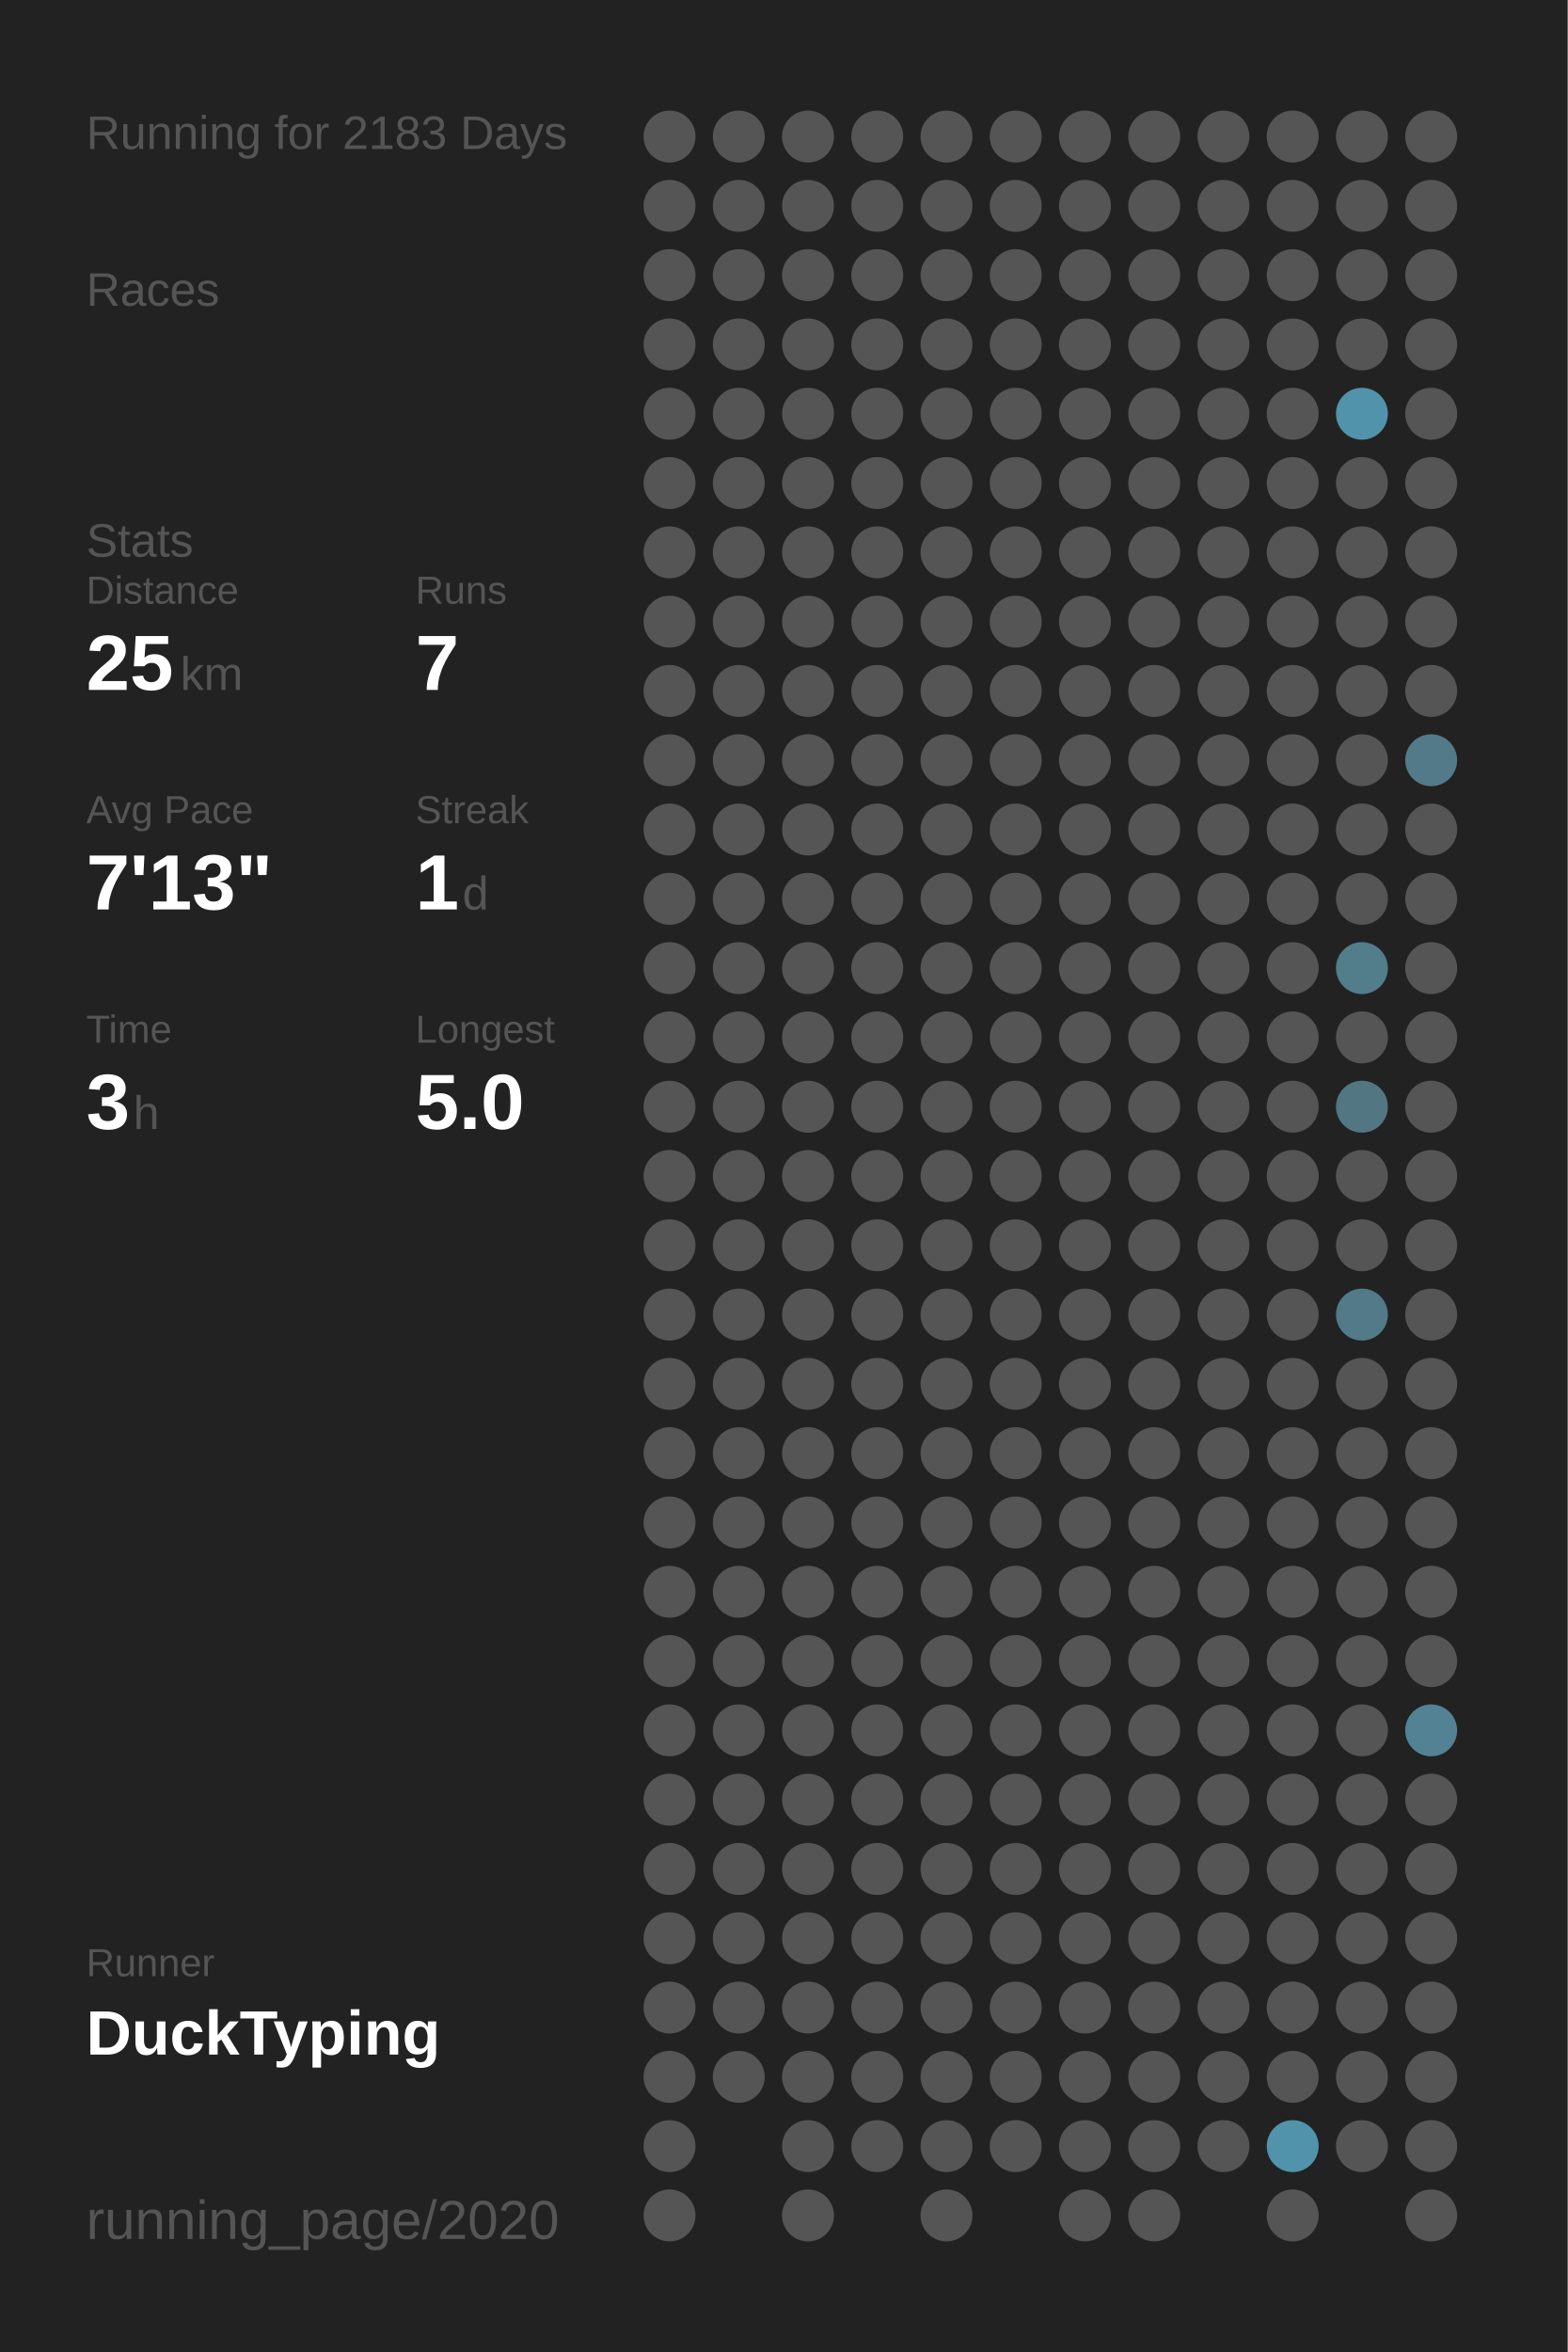
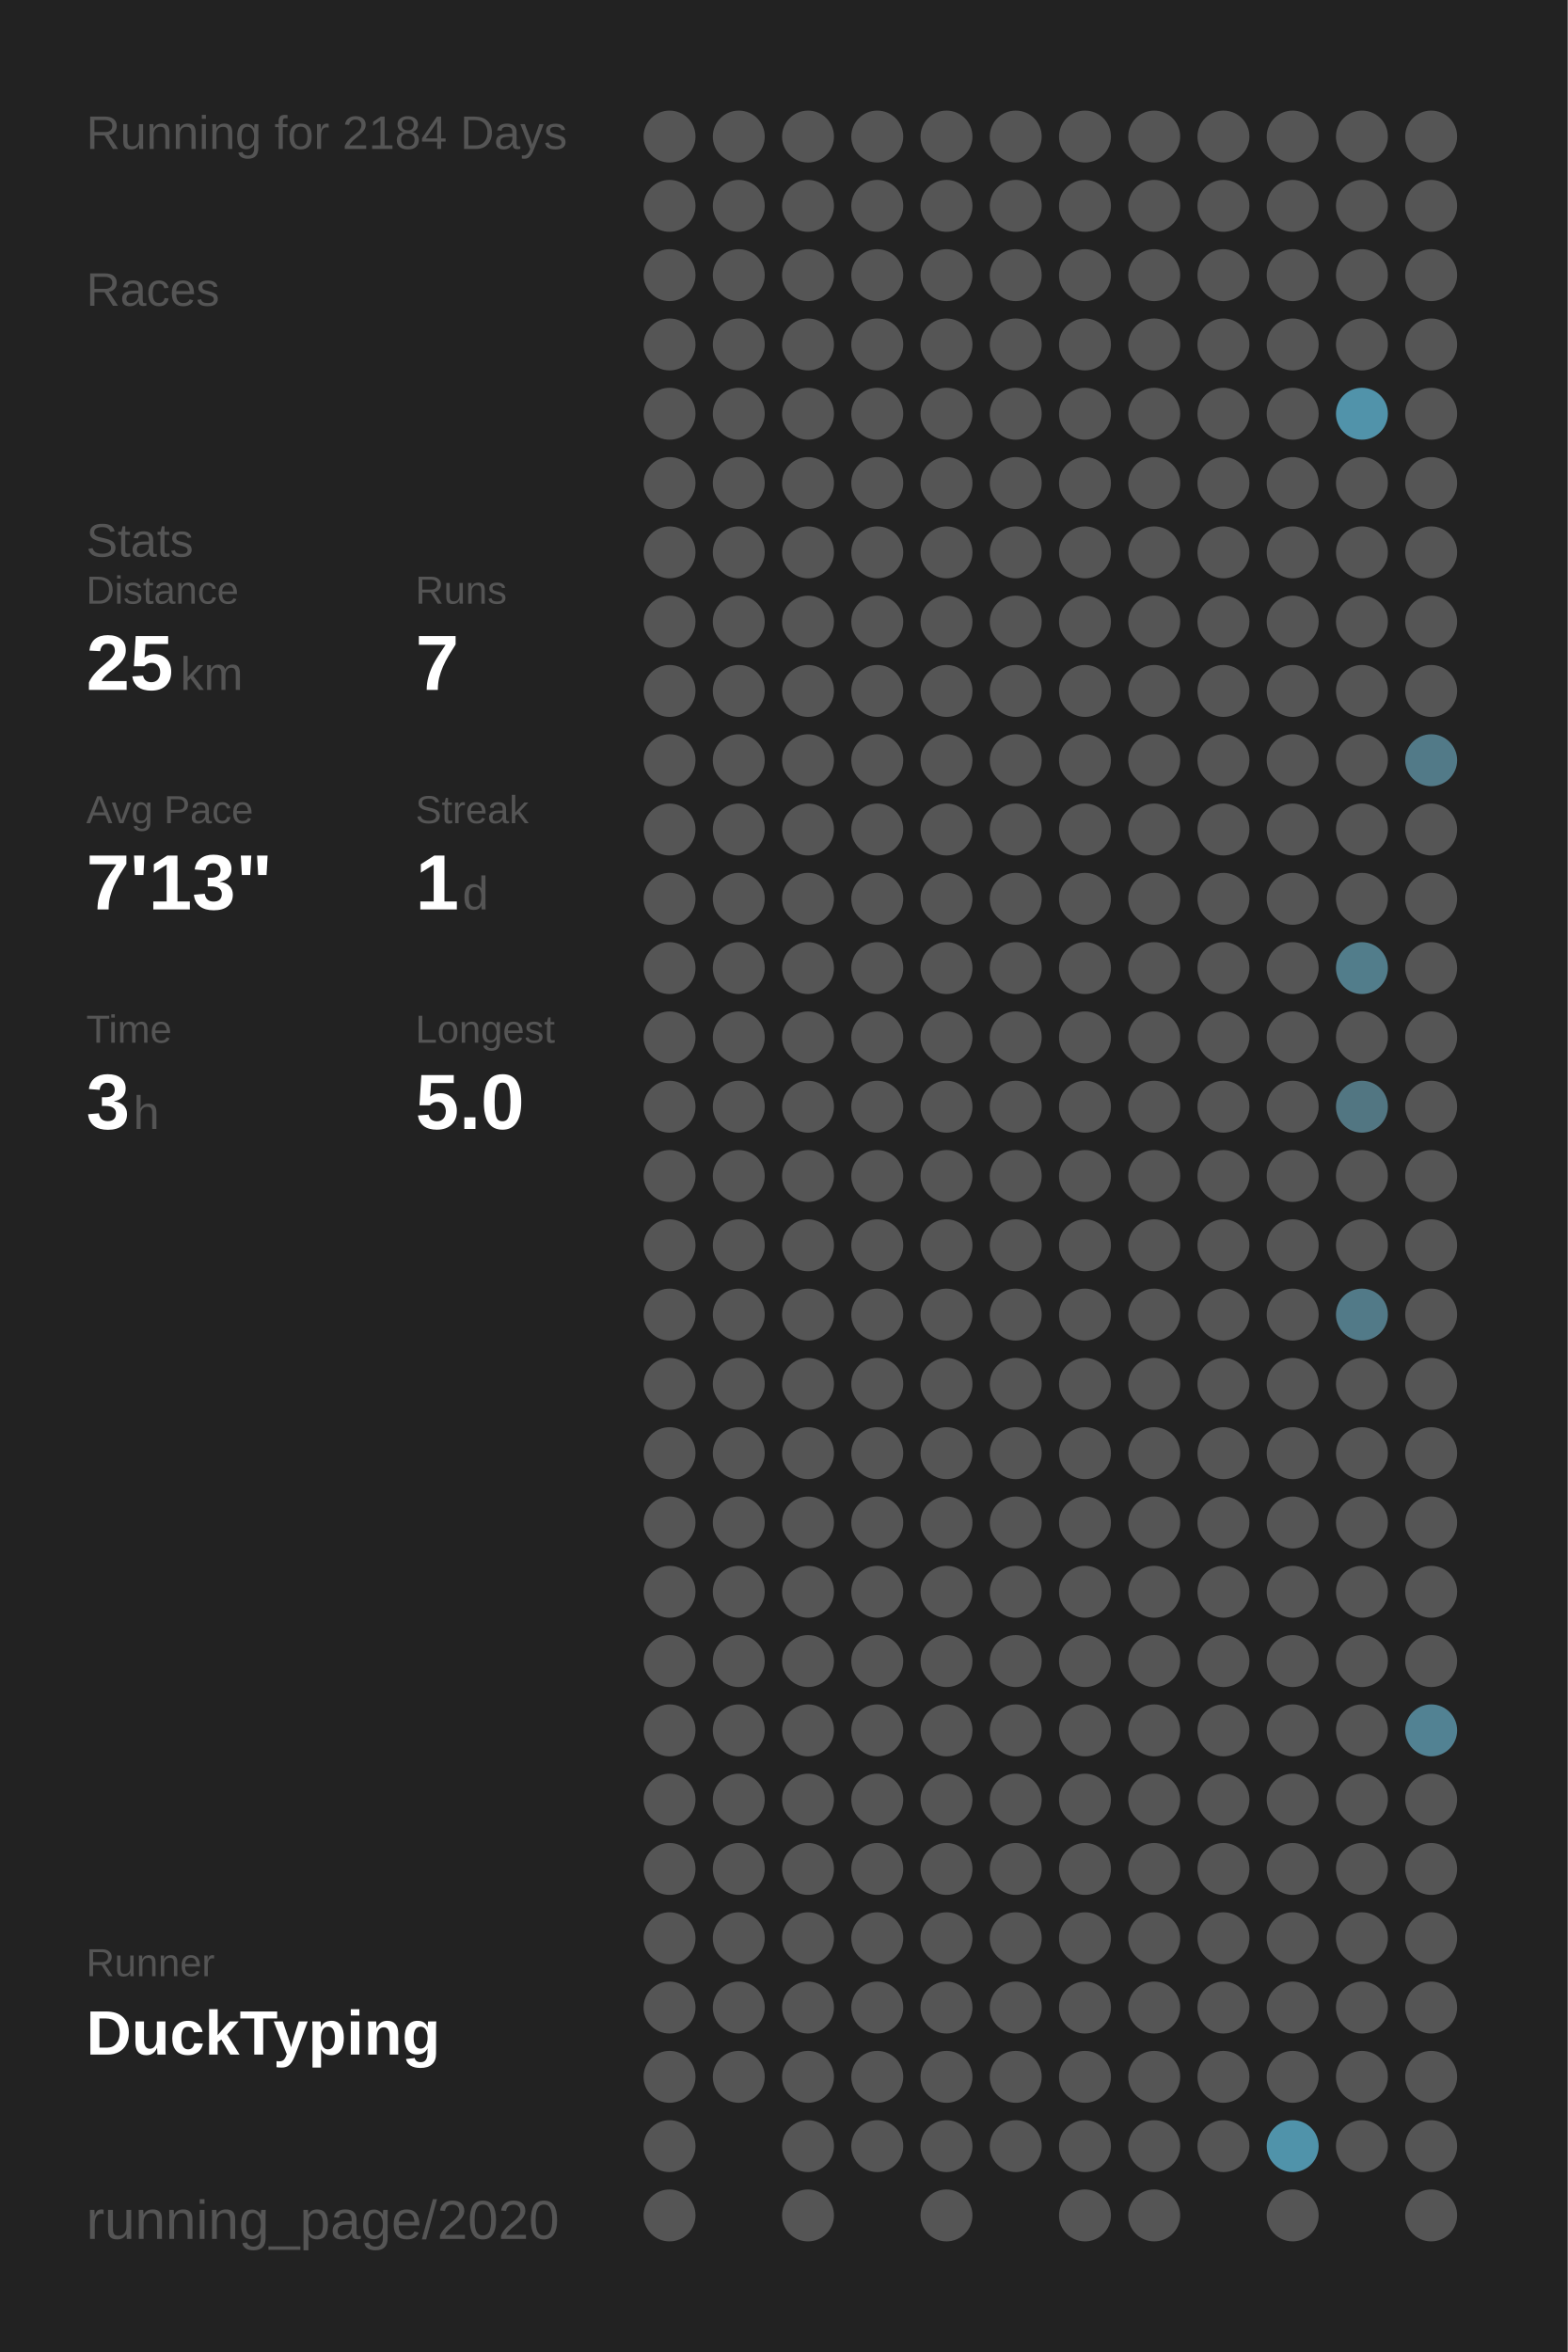
<svg xmlns="http://www.w3.org/2000/svg" baseProfile="full" height="300mm" version="1.1" viewBox="0,0,200,300" width="200mm">
  <defs />
  <rect fill="#222222" height="300" width="200" x="0" y="0" />
-   <text fill="#555555" style="font-size:6px; font-family:Arial;" x="11" y="19">Running for 2183 Days</text>
+   <text fill="#555555" style="font-size:6px; font-family:Arial;" x="11" y="19">Running for 2184 Days</text>
  <text fill="#555555" style="font-size:6px; font-family:Arial;" x="11" y="39">Races</text>
  <text fill="#555555" style="font-size:6px; font-family:Arial;" x="11" y="71">Stats</text>
  <text fill="#555555" style="font-size:5px; font-family:Arial;" x="11" y="77">Distance</text>
  <text fill="#FFFFFF" style="font-size:10px; font-family:Arial; font-weight:bold;" x="11" y="88">25</text>
  <text fill="#555555" style="font-size:6px; font-family:Arial;" x="23" y="88">km</text>
  <text fill="#555555" style="font-size:5px; font-family:Arial;" x="53" y="77">Runs</text>
  <text fill="#FFFFFF" style="font-size:10px; font-family:Arial; font-weight:bold;" x="53" y="88">7</text>
  <text fill="#555555" style="font-size:5px; font-family:Arial;" x="11" y="105">Avg Pace</text>
  <text fill="#FFFFFF" style="font-size:10px; font-family:Arial; font-weight:bold;" x="11" y="116">7'13"</text>
  <text fill="#555555" style="font-size:5px; font-family:Arial;" x="53" y="105">Streak</text>
  <text fill="#FFFFFF" style="font-size:10px; font-family:Arial; font-weight:bold;" x="53" y="116">1</text>
  <text fill="#555555" style="font-size:6px; font-family:Arial;" x="59" y="116">d</text>
  <text fill="#555555" style="font-size:5px; font-family:Arial;" x="11" y="133">Time</text>
  <text fill="#FFFFFF" style="font-size:10px; font-family:Arial; font-weight:bold;" x="11" y="144">3</text>
  <text fill="#555555" style="font-size:6px; font-family:Arial;" x="17" y="144">h</text>
  <text fill="#555555" style="font-size:5px; font-family:Arial;" x="53" y="133">Longest</text>
  <text fill="#FFFFFF" style="font-size:10px; font-family:Arial; font-weight:bold;" x="53" y="144">5.0</text>
  <text fill="#555555" style="font-size:5px; font-family:Arial;" x="11" y="252.065">Runner</text>
  <text fill="#FFFFFF" style="font-size:8px; font-family:Arial; font-weight:bold;" x="11" y="262.065">DuckTyping</text>
  <text fill="#555555" style="font-size:7px; font-family:Arial;" x="11" y="285.581">running_page/2020</text>
  <circle cx="85.417" cy="17.419" fill="#555555" r="3.312" />
  <circle cx="85.417" cy="26.258" fill="#555555" r="3.312" />
  <circle cx="85.417" cy="35.097" fill="#555555" r="3.312" />
  <circle cx="85.417" cy="43.935" fill="#555555" r="3.312" />
  <circle cx="85.417" cy="52.774" fill="#555555" r="3.312" />
  <circle cx="85.417" cy="61.613" fill="#555555" r="3.312" />
  <circle cx="85.417" cy="70.452" fill="#555555" r="3.312" />
  <circle cx="85.417" cy="79.29" fill="#555555" r="3.312" />
  <circle cx="85.417" cy="88.129" fill="#555555" r="3.312" />
  <circle cx="85.417" cy="96.968" fill="#555555" r="3.312" />
  <circle cx="85.417" cy="105.806" fill="#555555" r="3.312" />
  <circle cx="85.417" cy="114.645" fill="#555555" r="3.312" />
  <circle cx="85.417" cy="123.484" fill="#555555" r="3.312" />
  <circle cx="85.417" cy="132.323" fill="#555555" r="3.312" />
  <circle cx="85.417" cy="141.161" fill="#555555" r="3.312" />
  <circle cx="85.417" cy="150" fill="#555555" r="3.312" />
  <circle cx="85.417" cy="158.839" fill="#555555" r="3.312" />
  <circle cx="85.417" cy="167.677" fill="#555555" r="3.312" />
  <circle cx="85.417" cy="176.516" fill="#555555" r="3.312" />
  <circle cx="85.417" cy="185.355" fill="#555555" r="3.312" />
  <circle cx="85.417" cy="194.194" fill="#555555" r="3.312" />
  <circle cx="85.417" cy="203.032" fill="#555555" r="3.312" />
  <circle cx="85.417" cy="211.871" fill="#555555" r="3.312" />
  <circle cx="85.417" cy="220.71" fill="#555555" r="3.312" />
  <circle cx="85.417" cy="229.548" fill="#555555" r="3.312" />
  <circle cx="85.417" cy="238.387" fill="#555555" r="3.312" />
  <circle cx="85.417" cy="247.226" fill="#555555" r="3.312" />
  <circle cx="85.417" cy="256.065" fill="#555555" r="3.312" />
  <circle cx="85.417" cy="264.903" fill="#555555" r="3.312" />
  <circle cx="85.417" cy="273.742" fill="#555555" r="3.312" />
  <circle cx="85.417" cy="282.581" fill="#555555" r="3.312" />
  <circle cx="94.25" cy="17.419" fill="#555555" r="3.312" />
  <circle cx="94.25" cy="26.258" fill="#555555" r="3.312" />
  <circle cx="94.25" cy="35.097" fill="#555555" r="3.312" />
  <circle cx="94.25" cy="43.935" fill="#555555" r="3.312" />
  <circle cx="94.25" cy="52.774" fill="#555555" r="3.312" />
  <circle cx="94.25" cy="61.613" fill="#555555" r="3.312" />
  <circle cx="94.25" cy="70.452" fill="#555555" r="3.312" />
  <circle cx="94.25" cy="79.29" fill="#555555" r="3.312" />
  <circle cx="94.25" cy="88.129" fill="#555555" r="3.312" />
  <circle cx="94.25" cy="96.968" fill="#555555" r="3.312" />
  <circle cx="94.25" cy="105.806" fill="#555555" r="3.312" />
  <circle cx="94.25" cy="114.645" fill="#555555" r="3.312" />
  <circle cx="94.25" cy="123.484" fill="#555555" r="3.312" />
  <circle cx="94.25" cy="132.323" fill="#555555" r="3.312" />
  <circle cx="94.25" cy="141.161" fill="#555555" r="3.312" />
  <circle cx="94.25" cy="150" fill="#555555" r="3.312" />
  <circle cx="94.25" cy="158.839" fill="#555555" r="3.312" />
  <circle cx="94.25" cy="167.677" fill="#555555" r="3.312" />
  <circle cx="94.25" cy="176.516" fill="#555555" r="3.312" />
  <circle cx="94.25" cy="185.355" fill="#555555" r="3.312" />
  <circle cx="94.25" cy="194.194" fill="#555555" r="3.312" />
  <circle cx="94.25" cy="203.032" fill="#555555" r="3.312" />
  <circle cx="94.25" cy="211.871" fill="#555555" r="3.312" />
  <circle cx="94.25" cy="220.71" fill="#555555" r="3.312" />
  <circle cx="94.25" cy="229.548" fill="#555555" r="3.312" />
  <circle cx="94.25" cy="238.387" fill="#555555" r="3.312" />
  <circle cx="94.25" cy="247.226" fill="#555555" r="3.312" />
  <circle cx="94.25" cy="256.065" fill="#555555" r="3.312" />
  <circle cx="94.25" cy="264.903" fill="#555555" r="3.312" />
  <circle cx="103.083" cy="17.419" fill="#555555" r="3.312" />
  <circle cx="103.083" cy="26.258" fill="#555555" r="3.312" />
  <circle cx="103.083" cy="35.097" fill="#555555" r="3.312" />
  <circle cx="103.083" cy="43.935" fill="#555555" r="3.312" />
  <circle cx="103.083" cy="52.774" fill="#555555" r="3.312" />
  <circle cx="103.083" cy="61.613" fill="#555555" r="3.312" />
  <circle cx="103.083" cy="70.452" fill="#555555" r="3.312" />
  <circle cx="103.083" cy="79.29" fill="#555555" r="3.312" />
  <circle cx="103.083" cy="88.129" fill="#555555" r="3.312" />
  <circle cx="103.083" cy="96.968" fill="#555555" r="3.312" />
  <circle cx="103.083" cy="105.806" fill="#555555" r="3.312" />
  <circle cx="103.083" cy="114.645" fill="#555555" r="3.312" />
  <circle cx="103.083" cy="123.484" fill="#555555" r="3.312" />
  <circle cx="103.083" cy="132.323" fill="#555555" r="3.312" />
  <circle cx="103.083" cy="141.161" fill="#555555" r="3.312" />
  <circle cx="103.083" cy="150" fill="#555555" r="3.312" />
  <circle cx="103.083" cy="158.839" fill="#555555" r="3.312" />
  <circle cx="103.083" cy="167.677" fill="#555555" r="3.312" />
  <circle cx="103.083" cy="176.516" fill="#555555" r="3.312" />
  <circle cx="103.083" cy="185.355" fill="#555555" r="3.312" />
  <circle cx="103.083" cy="194.194" fill="#555555" r="3.312" />
  <circle cx="103.083" cy="203.032" fill="#555555" r="3.312" />
  <circle cx="103.083" cy="211.871" fill="#555555" r="3.312" />
  <circle cx="103.083" cy="220.71" fill="#555555" r="3.312" />
  <circle cx="103.083" cy="229.548" fill="#555555" r="3.312" />
  <circle cx="103.083" cy="238.387" fill="#555555" r="3.312" />
  <circle cx="103.083" cy="247.226" fill="#555555" r="3.312" />
  <circle cx="103.083" cy="256.065" fill="#555555" r="3.312" />
  <circle cx="103.083" cy="264.903" fill="#555555" r="3.312" />
  <circle cx="103.083" cy="273.742" fill="#555555" r="3.312" />
  <circle cx="103.083" cy="282.581" fill="#555555" r="3.312" />
  <circle cx="111.917" cy="17.419" fill="#555555" r="3.312" />
  <circle cx="111.917" cy="26.258" fill="#555555" r="3.312" />
  <circle cx="111.917" cy="35.097" fill="#555555" r="3.312" />
  <circle cx="111.917" cy="43.935" fill="#555555" r="3.312" />
  <circle cx="111.917" cy="52.774" fill="#555555" r="3.312" />
  <circle cx="111.917" cy="61.613" fill="#555555" r="3.312" />
  <circle cx="111.917" cy="70.452" fill="#555555" r="3.312" />
  <circle cx="111.917" cy="79.29" fill="#555555" r="3.312" />
  <circle cx="111.917" cy="88.129" fill="#555555" r="3.312" />
  <circle cx="111.917" cy="96.968" fill="#555555" r="3.312" />
  <circle cx="111.917" cy="105.806" fill="#555555" r="3.312" />
  <circle cx="111.917" cy="114.645" fill="#555555" r="3.312" />
  <circle cx="111.917" cy="123.484" fill="#555555" r="3.312" />
  <circle cx="111.917" cy="132.323" fill="#555555" r="3.312" />
  <circle cx="111.917" cy="141.161" fill="#555555" r="3.312" />
  <circle cx="111.917" cy="150" fill="#555555" r="3.312" />
  <circle cx="111.917" cy="158.839" fill="#555555" r="3.312" />
  <circle cx="111.917" cy="167.677" fill="#555555" r="3.312" />
  <circle cx="111.917" cy="176.516" fill="#555555" r="3.312" />
  <circle cx="111.917" cy="185.355" fill="#555555" r="3.312" />
  <circle cx="111.917" cy="194.194" fill="#555555" r="3.312" />
  <circle cx="111.917" cy="203.032" fill="#555555" r="3.312" />
  <circle cx="111.917" cy="211.871" fill="#555555" r="3.312" />
  <circle cx="111.917" cy="220.71" fill="#555555" r="3.312" />
  <circle cx="111.917" cy="229.548" fill="#555555" r="3.312" />
  <circle cx="111.917" cy="238.387" fill="#555555" r="3.312" />
  <circle cx="111.917" cy="247.226" fill="#555555" r="3.312" />
  <circle cx="111.917" cy="256.065" fill="#555555" r="3.312" />
  <circle cx="111.917" cy="264.903" fill="#555555" r="3.312" />
  <circle cx="111.917" cy="273.742" fill="#555555" r="3.312" />
  <circle cx="120.75" cy="17.419" fill="#555555" r="3.312" />
  <circle cx="120.75" cy="26.258" fill="#555555" r="3.312" />
  <circle cx="120.75" cy="35.097" fill="#555555" r="3.312" />
  <circle cx="120.75" cy="43.935" fill="#555555" r="3.312" />
  <circle cx="120.75" cy="52.774" fill="#555555" r="3.312" />
  <circle cx="120.75" cy="61.613" fill="#555555" r="3.312" />
  <circle cx="120.75" cy="70.452" fill="#555555" r="3.312" />
  <circle cx="120.75" cy="79.29" fill="#555555" r="3.312" />
  <circle cx="120.75" cy="88.129" fill="#555555" r="3.312" />
  <circle cx="120.75" cy="96.968" fill="#555555" r="3.312" />
  <circle cx="120.75" cy="105.806" fill="#555555" r="3.312" />
  <circle cx="120.75" cy="114.645" fill="#555555" r="3.312" />
  <circle cx="120.75" cy="123.484" fill="#555555" r="3.312" />
  <circle cx="120.75" cy="132.323" fill="#555555" r="3.312" />
  <circle cx="120.75" cy="141.161" fill="#555555" r="3.312" />
  <circle cx="120.75" cy="150" fill="#555555" r="3.312" />
  <circle cx="120.75" cy="158.839" fill="#555555" r="3.312" />
  <circle cx="120.75" cy="167.677" fill="#555555" r="3.312" />
  <circle cx="120.75" cy="176.516" fill="#555555" r="3.312" />
  <circle cx="120.75" cy="185.355" fill="#555555" r="3.312" />
  <circle cx="120.75" cy="194.194" fill="#555555" r="3.312" />
  <circle cx="120.75" cy="203.032" fill="#555555" r="3.312" />
  <circle cx="120.75" cy="211.871" fill="#555555" r="3.312" />
  <circle cx="120.75" cy="220.71" fill="#555555" r="3.312" />
  <circle cx="120.75" cy="229.548" fill="#555555" r="3.312" />
  <circle cx="120.75" cy="238.387" fill="#555555" r="3.312" />
  <circle cx="120.75" cy="247.226" fill="#555555" r="3.312" />
  <circle cx="120.75" cy="256.065" fill="#555555" r="3.312" />
  <circle cx="120.75" cy="264.903" fill="#555555" r="3.312" />
  <circle cx="120.75" cy="273.742" fill="#555555" r="3.312" />
  <circle cx="120.75" cy="282.581" fill="#555555" r="3.312" />
  <circle cx="129.583" cy="17.419" fill="#555555" r="3.312" />
  <circle cx="129.583" cy="26.258" fill="#555555" r="3.312" />
  <circle cx="129.583" cy="35.097" fill="#555555" r="3.312" />
  <circle cx="129.583" cy="43.935" fill="#555555" r="3.312" />
  <circle cx="129.583" cy="52.774" fill="#555555" r="3.312" />
  <circle cx="129.583" cy="61.613" fill="#555555" r="3.312" />
  <circle cx="129.583" cy="70.452" fill="#555555" r="3.312" />
  <circle cx="129.583" cy="79.29" fill="#555555" r="3.312" />
  <circle cx="129.583" cy="88.129" fill="#555555" r="3.312" />
  <circle cx="129.583" cy="96.968" fill="#555555" r="3.312" />
  <circle cx="129.583" cy="105.806" fill="#555555" r="3.312" />
  <circle cx="129.583" cy="114.645" fill="#555555" r="3.312" />
  <circle cx="129.583" cy="123.484" fill="#555555" r="3.312" />
  <circle cx="129.583" cy="132.323" fill="#555555" r="3.312" />
  <circle cx="129.583" cy="141.161" fill="#555555" r="3.312" />
  <circle cx="129.583" cy="150" fill="#555555" r="3.312" />
  <circle cx="129.583" cy="158.839" fill="#555555" r="3.312" />
  <circle cx="129.583" cy="167.677" fill="#555555" r="3.312" />
  <circle cx="129.583" cy="176.516" fill="#555555" r="3.312" />
  <circle cx="129.583" cy="185.355" fill="#555555" r="3.312" />
  <circle cx="129.583" cy="194.194" fill="#555555" r="3.312" />
  <circle cx="129.583" cy="203.032" fill="#555555" r="3.312" />
  <circle cx="129.583" cy="211.871" fill="#555555" r="3.312" />
  <circle cx="129.583" cy="220.71" fill="#555555" r="3.312" />
  <circle cx="129.583" cy="229.548" fill="#555555" r="3.312" />
  <circle cx="129.583" cy="238.387" fill="#555555" r="3.312" />
  <circle cx="129.583" cy="247.226" fill="#555555" r="3.312" />
  <circle cx="129.583" cy="256.065" fill="#555555" r="3.312" />
  <circle cx="129.583" cy="264.903" fill="#555555" r="3.312" />
  <circle cx="129.583" cy="273.742" fill="#555555" r="3.312" />
  <circle cx="138.417" cy="17.419" fill="#555555" r="3.312" />
  <circle cx="138.417" cy="26.258" fill="#555555" r="3.312" />
  <circle cx="138.417" cy="35.097" fill="#555555" r="3.312" />
  <circle cx="138.417" cy="43.935" fill="#555555" r="3.312" />
  <circle cx="138.417" cy="52.774" fill="#555555" r="3.312" />
  <circle cx="138.417" cy="61.613" fill="#555555" r="3.312" />
  <circle cx="138.417" cy="70.452" fill="#555555" r="3.312" />
  <circle cx="138.417" cy="79.29" fill="#555555" r="3.312" />
  <circle cx="138.417" cy="88.129" fill="#555555" r="3.312" />
  <circle cx="138.417" cy="96.968" fill="#555555" r="3.312" />
  <circle cx="138.417" cy="105.806" fill="#555555" r="3.312" />
  <circle cx="138.417" cy="114.645" fill="#555555" r="3.312" />
  <circle cx="138.417" cy="123.484" fill="#555555" r="3.312" />
  <circle cx="138.417" cy="132.323" fill="#555555" r="3.312" />
  <circle cx="138.417" cy="141.161" fill="#555555" r="3.312" />
  <circle cx="138.417" cy="150" fill="#555555" r="3.312" />
  <circle cx="138.417" cy="158.839" fill="#555555" r="3.312" />
  <circle cx="138.417" cy="167.677" fill="#555555" r="3.312" />
  <circle cx="138.417" cy="176.516" fill="#555555" r="3.312" />
  <circle cx="138.417" cy="185.355" fill="#555555" r="3.312" />
  <circle cx="138.417" cy="194.194" fill="#555555" r="3.312" />
  <circle cx="138.417" cy="203.032" fill="#555555" r="3.312" />
  <circle cx="138.417" cy="211.871" fill="#555555" r="3.312" />
  <circle cx="138.417" cy="220.71" fill="#555555" r="3.312" />
  <circle cx="138.417" cy="229.548" fill="#555555" r="3.312" />
  <circle cx="138.417" cy="238.387" fill="#555555" r="3.312" />
  <circle cx="138.417" cy="247.226" fill="#555555" r="3.312" />
  <circle cx="138.417" cy="256.065" fill="#555555" r="3.312" />
  <circle cx="138.417" cy="264.903" fill="#555555" r="3.312" />
  <circle cx="138.417" cy="273.742" fill="#555555" r="3.312" />
  <circle cx="138.417" cy="282.581" fill="#555555" r="3.312" />
  <circle cx="147.25" cy="17.419" fill="#555555" r="3.312" />
  <circle cx="147.25" cy="26.258" fill="#555555" r="3.312" />
  <circle cx="147.25" cy="35.097" fill="#555555" r="3.312" />
  <circle cx="147.25" cy="43.935" fill="#555555" r="3.312" />
  <circle cx="147.25" cy="52.774" fill="#555555" r="3.312" />
  <circle cx="147.25" cy="61.613" fill="#555555" r="3.312" />
  <circle cx="147.25" cy="70.452" fill="#555555" r="3.312" />
  <circle cx="147.25" cy="79.29" fill="#555555" r="3.312" />
  <circle cx="147.25" cy="88.129" fill="#555555" r="3.312" />
  <circle cx="147.25" cy="96.968" fill="#555555" r="3.312" />
  <circle cx="147.25" cy="105.806" fill="#555555" r="3.312" />
  <circle cx="147.25" cy="114.645" fill="#555555" r="3.312" />
  <circle cx="147.25" cy="123.484" fill="#555555" r="3.312" />
  <circle cx="147.25" cy="132.323" fill="#555555" r="3.312" />
  <circle cx="147.25" cy="141.161" fill="#555555" r="3.312" />
  <circle cx="147.25" cy="150" fill="#555555" r="3.312" />
  <circle cx="147.25" cy="158.839" fill="#555555" r="3.312" />
  <circle cx="147.25" cy="167.677" fill="#555555" r="3.312" />
  <circle cx="147.25" cy="176.516" fill="#555555" r="3.312" />
  <circle cx="147.25" cy="185.355" fill="#555555" r="3.312" />
  <circle cx="147.25" cy="194.194" fill="#555555" r="3.312" />
  <circle cx="147.25" cy="203.032" fill="#555555" r="3.312" />
  <circle cx="147.25" cy="211.871" fill="#555555" r="3.312" />
  <circle cx="147.25" cy="220.71" fill="#555555" r="3.312" />
  <circle cx="147.25" cy="229.548" fill="#555555" r="3.312" />
  <circle cx="147.25" cy="238.387" fill="#555555" r="3.312" />
  <circle cx="147.25" cy="247.226" fill="#555555" r="3.312" />
  <circle cx="147.25" cy="256.065" fill="#555555" r="3.312" />
  <circle cx="147.25" cy="264.903" fill="#555555" r="3.312" />
  <circle cx="147.25" cy="273.742" fill="#555555" r="3.312" />
  <circle cx="147.25" cy="282.581" fill="#555555" r="3.312" />
  <circle cx="156.083" cy="17.419" fill="#555555" r="3.312" />
  <circle cx="156.083" cy="26.258" fill="#555555" r="3.312" />
  <circle cx="156.083" cy="35.097" fill="#555555" r="3.312" />
  <circle cx="156.083" cy="43.935" fill="#555555" r="3.312" />
  <circle cx="156.083" cy="52.774" fill="#555555" r="3.312" />
  <circle cx="156.083" cy="61.613" fill="#555555" r="3.312" />
  <circle cx="156.083" cy="70.452" fill="#555555" r="3.312" />
  <circle cx="156.083" cy="79.29" fill="#555555" r="3.312" />
  <circle cx="156.083" cy="88.129" fill="#555555" r="3.312" />
  <circle cx="156.083" cy="96.968" fill="#555555" r="3.312" />
  <circle cx="156.083" cy="105.806" fill="#555555" r="3.312" />
  <circle cx="156.083" cy="114.645" fill="#555555" r="3.312" />
  <circle cx="156.083" cy="123.484" fill="#555555" r="3.312" />
  <circle cx="156.083" cy="132.323" fill="#555555" r="3.312" />
  <circle cx="156.083" cy="141.161" fill="#555555" r="3.312" />
  <circle cx="156.083" cy="150" fill="#555555" r="3.312" />
  <circle cx="156.083" cy="158.839" fill="#555555" r="3.312" />
  <circle cx="156.083" cy="167.677" fill="#555555" r="3.312" />
  <circle cx="156.083" cy="176.516" fill="#555555" r="3.312" />
  <circle cx="156.083" cy="185.355" fill="#555555" r="3.312" />
  <circle cx="156.083" cy="194.194" fill="#555555" r="3.312" />
  <circle cx="156.083" cy="203.032" fill="#555555" r="3.312" />
  <circle cx="156.083" cy="211.871" fill="#555555" r="3.312" />
  <circle cx="156.083" cy="220.71" fill="#555555" r="3.312" />
  <circle cx="156.083" cy="229.548" fill="#555555" r="3.312" />
  <circle cx="156.083" cy="238.387" fill="#555555" r="3.312" />
  <circle cx="156.083" cy="247.226" fill="#555555" r="3.312" />
  <circle cx="156.083" cy="256.065" fill="#555555" r="3.312" />
  <circle cx="156.083" cy="264.903" fill="#555555" r="3.312" />
  <circle cx="156.083" cy="273.742" fill="#555555" r="3.312" />
  <circle cx="164.917" cy="17.419" fill="#555555" r="3.312" />
  <circle cx="164.917" cy="26.258" fill="#555555" r="3.312" />
  <circle cx="164.917" cy="35.097" fill="#555555" r="3.312" />
  <circle cx="164.917" cy="43.935" fill="#555555" r="3.312" />
  <circle cx="164.917" cy="52.774" fill="#555555" r="3.312" />
  <circle cx="164.917" cy="61.613" fill="#555555" r="3.312" />
  <circle cx="164.917" cy="70.452" fill="#555555" r="3.312" />
  <circle cx="164.917" cy="79.29" fill="#555555" r="3.312" />
  <circle cx="164.917" cy="88.129" fill="#555555" r="3.312" />
  <circle cx="164.917" cy="96.968" fill="#555555" r="3.312" />
  <circle cx="164.917" cy="105.806" fill="#555555" r="3.312" />
  <circle cx="164.917" cy="114.645" fill="#555555" r="3.312" />
  <circle cx="164.917" cy="123.484" fill="#555555" r="3.312" />
  <circle cx="164.917" cy="132.323" fill="#555555" r="3.312" />
  <circle cx="164.917" cy="141.161" fill="#555555" r="3.312" />
  <circle cx="164.917" cy="150" fill="#555555" r="3.312" />
  <circle cx="164.917" cy="158.839" fill="#555555" r="3.312" />
  <circle cx="164.917" cy="167.677" fill="#555555" r="3.312" />
  <circle cx="164.917" cy="176.516" fill="#555555" r="3.312" />
  <circle cx="164.917" cy="185.355" fill="#555555" r="3.312" />
  <circle cx="164.917" cy="194.194" fill="#555555" r="3.312" />
  <circle cx="164.917" cy="203.032" fill="#555555" r="3.312" />
  <circle cx="164.917" cy="211.871" fill="#555555" r="3.312" />
  <circle cx="164.917" cy="220.71" fill="#555555" r="3.312" />
  <circle cx="164.917" cy="229.548" fill="#555555" r="3.312" />
  <circle cx="164.917" cy="238.387" fill="#555555" r="3.312" />
  <circle cx="164.917" cy="247.226" fill="#555555" r="3.312" />
  <circle cx="164.917" cy="256.065" fill="#555555" r="3.312" />
  <circle cx="164.917" cy="264.903" fill="#555555" r="3.312" />
  <circle cx="164.917" cy="273.742" fill="#5093aa" r="3.312" />
  <circle cx="164.917" cy="282.581" fill="#555555" r="3.312" />
  <circle cx="173.75" cy="17.419" fill="#555555" r="3.312" />
  <circle cx="173.75" cy="26.258" fill="#555555" r="3.312" />
  <circle cx="173.75" cy="35.097" fill="#555555" r="3.312" />
  <circle cx="173.75" cy="43.935" fill="#555555" r="3.312" />
  <circle cx="173.75" cy="52.774" fill="#5193aa" r="3.312" />
  <circle cx="173.75" cy="61.613" fill="#555555" r="3.312" />
  <circle cx="173.75" cy="70.452" fill="#555555" r="3.312" />
  <circle cx="173.75" cy="79.29" fill="#555555" r="3.312" />
  <circle cx="173.75" cy="88.129" fill="#555555" r="3.312" />
  <circle cx="173.75" cy="96.968" fill="#555555" r="3.312" />
  <circle cx="173.75" cy="105.806" fill="#555555" r="3.312" />
  <circle cx="173.75" cy="114.645" fill="#555555" r="3.312" />
  <circle cx="173.75" cy="123.484" fill="#527d8b" r="3.312" />
  <circle cx="173.75" cy="132.323" fill="#555555" r="3.312" />
  <circle cx="173.75" cy="141.161" fill="#527682" r="3.312" />
  <circle cx="173.75" cy="150" fill="#555555" r="3.312" />
  <circle cx="173.75" cy="158.839" fill="#555555" r="3.312" />
  <circle cx="173.75" cy="167.677" fill="#527a88" r="3.312" />
  <circle cx="173.75" cy="176.516" fill="#555555" r="3.312" />
  <circle cx="173.75" cy="185.355" fill="#555555" r="3.312" />
  <circle cx="173.75" cy="194.194" fill="#555555" r="3.312" />
  <circle cx="173.75" cy="203.032" fill="#555555" r="3.312" />
  <circle cx="173.75" cy="211.871" fill="#555555" r="3.312" />
  <circle cx="173.75" cy="220.71" fill="#555555" r="3.312" />
  <circle cx="173.75" cy="229.548" fill="#555555" r="3.312" />
  <circle cx="173.75" cy="238.387" fill="#555555" r="3.312" />
  <circle cx="173.75" cy="247.226" fill="#555555" r="3.312" />
  <circle cx="173.75" cy="256.065" fill="#555555" r="3.312" />
  <circle cx="173.75" cy="264.903" fill="#555555" r="3.312" />
  <circle cx="173.75" cy="273.742" fill="#555555" r="3.312" />
  <circle cx="182.583" cy="17.419" fill="#555555" r="3.312" />
  <circle cx="182.583" cy="26.258" fill="#555555" r="3.312" />
  <circle cx="182.583" cy="35.097" fill="#555555" r="3.312" />
  <circle cx="182.583" cy="43.935" fill="#555555" r="3.312" />
  <circle cx="182.583" cy="52.774" fill="#555555" r="3.312" />
  <circle cx="182.583" cy="61.613" fill="#555555" r="3.312" />
  <circle cx="182.583" cy="70.452" fill="#555555" r="3.312" />
  <circle cx="182.583" cy="79.29" fill="#555555" r="3.312" />
  <circle cx="182.583" cy="88.129" fill="#555555" r="3.312" />
  <circle cx="182.583" cy="96.968" fill="#527a88" r="3.312" />
  <circle cx="182.583" cy="105.806" fill="#555555" r="3.312" />
  <circle cx="182.583" cy="114.645" fill="#555555" r="3.312" />
  <circle cx="182.583" cy="123.484" fill="#555555" r="3.312" />
  <circle cx="182.583" cy="132.323" fill="#555555" r="3.312" />
  <circle cx="182.583" cy="141.161" fill="#555555" r="3.312" />
  <circle cx="182.583" cy="150" fill="#555555" r="3.312" />
  <circle cx="182.583" cy="158.839" fill="#555555" r="3.312" />
  <circle cx="182.583" cy="167.677" fill="#555555" r="3.312" />
  <circle cx="182.583" cy="176.516" fill="#555555" r="3.312" />
  <circle cx="182.583" cy="185.355" fill="#555555" r="3.312" />
  <circle cx="182.583" cy="194.194" fill="#555555" r="3.312" />
  <circle cx="182.583" cy="203.032" fill="#555555" r="3.312" />
  <circle cx="182.583" cy="211.871" fill="#555555" r="3.312" />
  <circle cx="182.583" cy="220.71" fill="#528293" r="3.312" />
  <circle cx="182.583" cy="229.548" fill="#555555" r="3.312" />
  <circle cx="182.583" cy="238.387" fill="#555555" r="3.312" />
  <circle cx="182.583" cy="247.226" fill="#555555" r="3.312" />
  <circle cx="182.583" cy="256.065" fill="#555555" r="3.312" />
  <circle cx="182.583" cy="264.903" fill="#555555" r="3.312" />
  <circle cx="182.583" cy="273.742" fill="#555555" r="3.312" />
  <circle cx="182.583" cy="282.581" fill="#555555" r="3.312" />
</svg>
